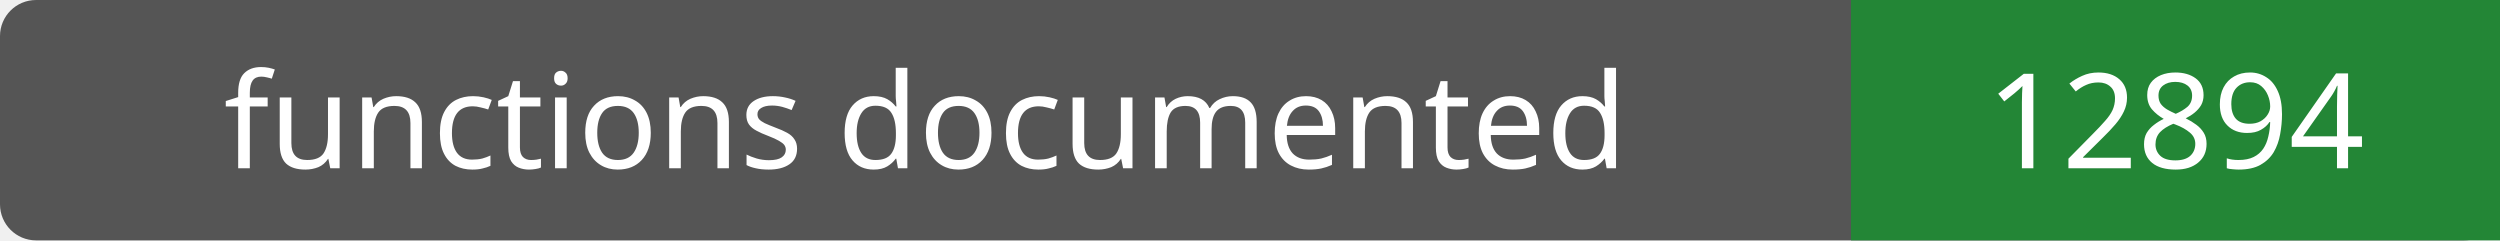
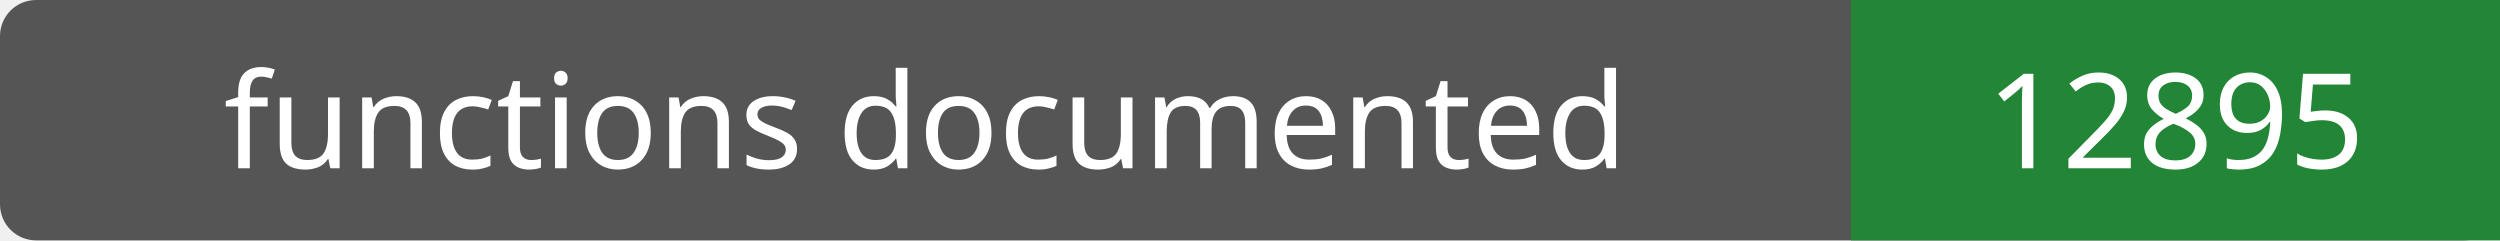
- <svg xmlns="http://www.w3.org/2000/svg" width="208" height="20" role="img" aria-label="functions documented: 12894">
+ <svg xmlns="http://www.w3.org/2000/svg" width="208" height="20" role="img" aria-label="functions documented: 12895">
  <rect width="208" height="20" rx="3" fill="#555" />
  <path fill="#238636" d="M154 0h54v20H154z" />
  <g fill="#fff" text-anchor="middle" font-family="Verdana,sans-serif" font-size="11">
    <text x="77.0" y="14">functions documented</text>
-     <text x="181.0" y="14">12894</text>
+     <text x="181.0" y="14">12895</text>
  </g>
</svg>
